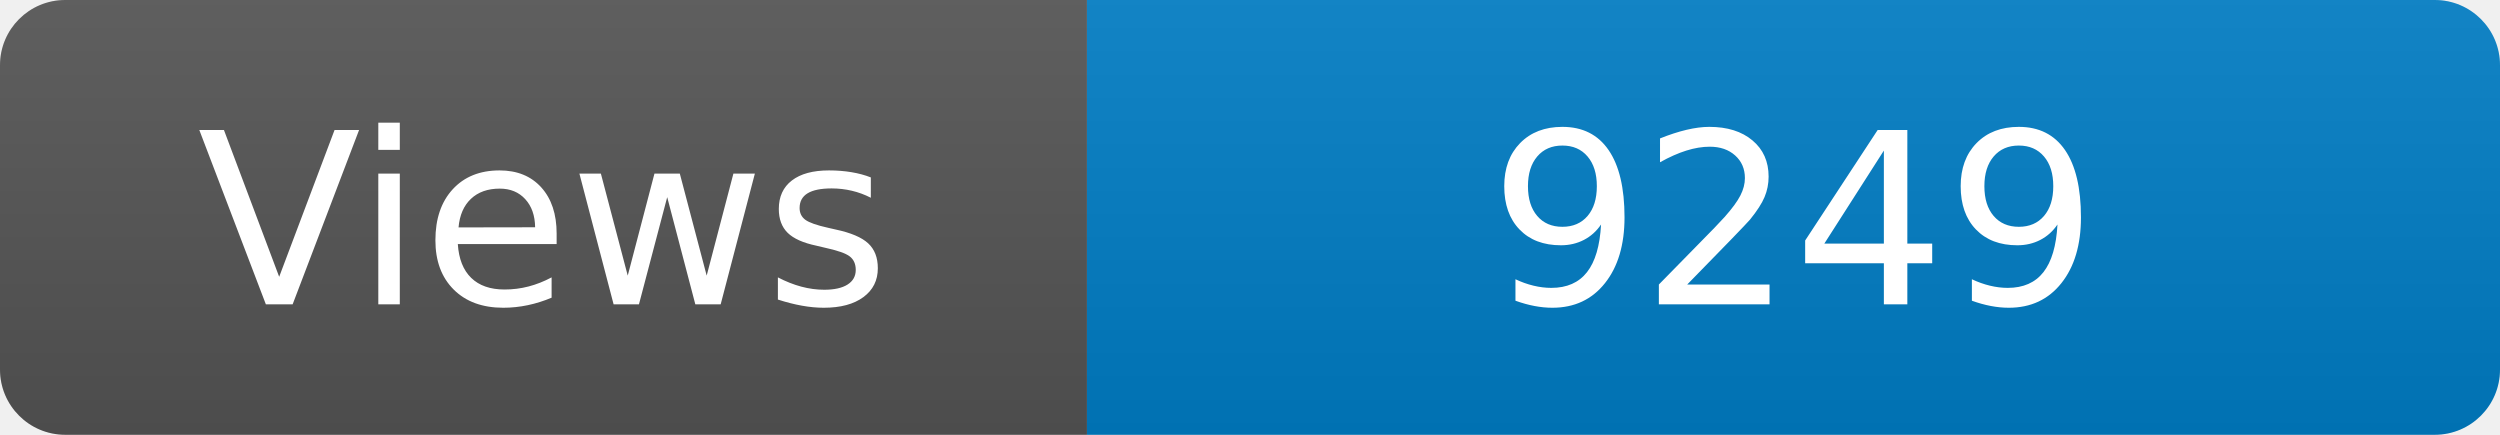
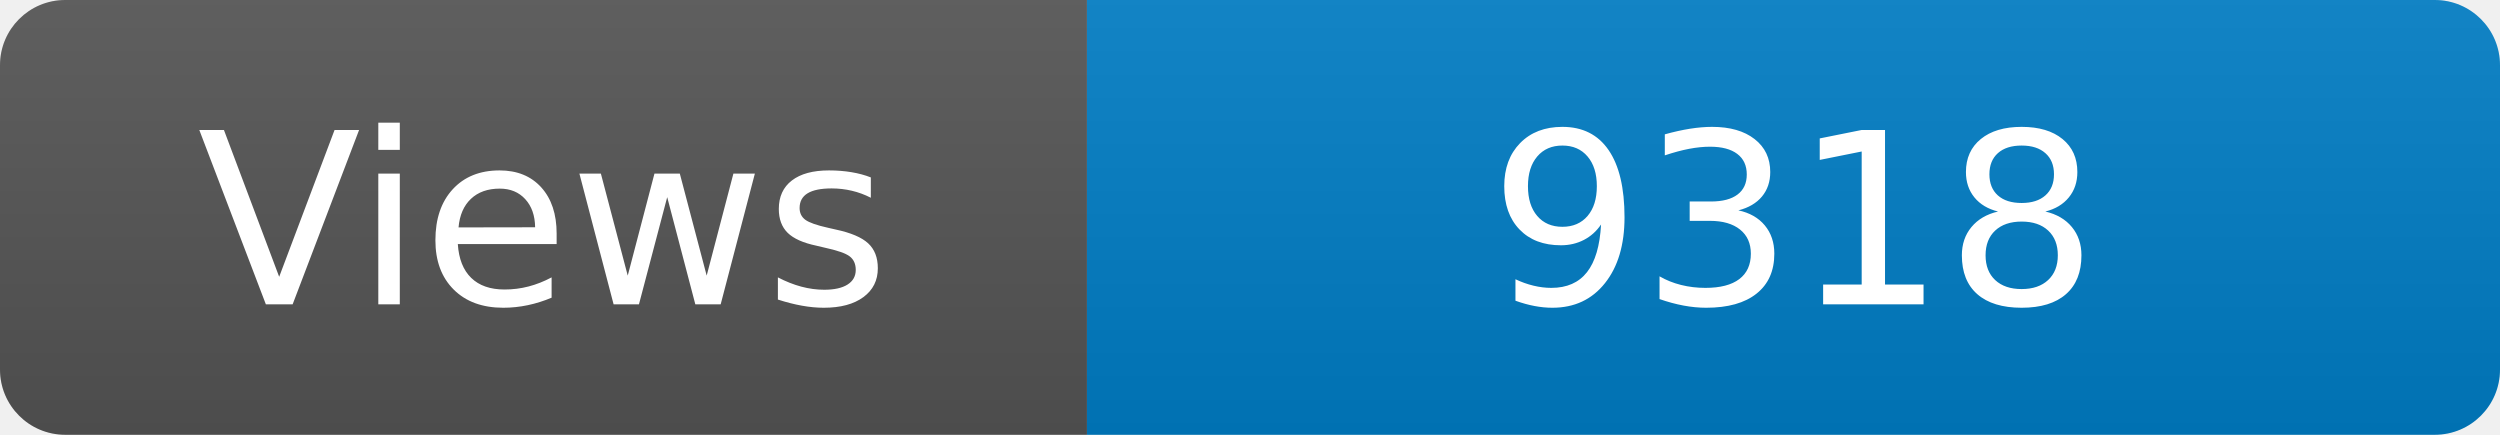
<svg xmlns="http://www.w3.org/2000/svg" width="115" height="20" role="img" aria-label="Maintained?: yes">
  <linearGradient id="s" x2="0" y2="100%">
    <stop offset="0" stop-color="#bbb" stop-opacity=".1" />
    <stop offset="1" stop-opacity=".1" />
  </linearGradient>
  <clipPath id="r">
    <rect width="115" height="20" rx="3" fill="#fff" />
  </clipPath>
  <g clip-path="url(#r)">
    <rect width="50" height="20" fill="#555" />
    <rect x="50" width="160" height="20" fill="#007ec6" />
    <rect width="115" height="20" fill="url(#s)" />
  </g>
  <g fill="#fff" text-anchor="middle" font-family="Verdana,Geneva,DejaVu Sans,sans-serif" font-size="110">
    <text x="250" y="140" transform="scale(.1)" fill="#fff">Views</text>
-     <text x="825" y="140" transform="scale(.1)" fill="#fff">9249</text>
+     <text x="825" y="140" transform="scale(.1)" fill="#fff">9318</text>
  </g>
</svg>
